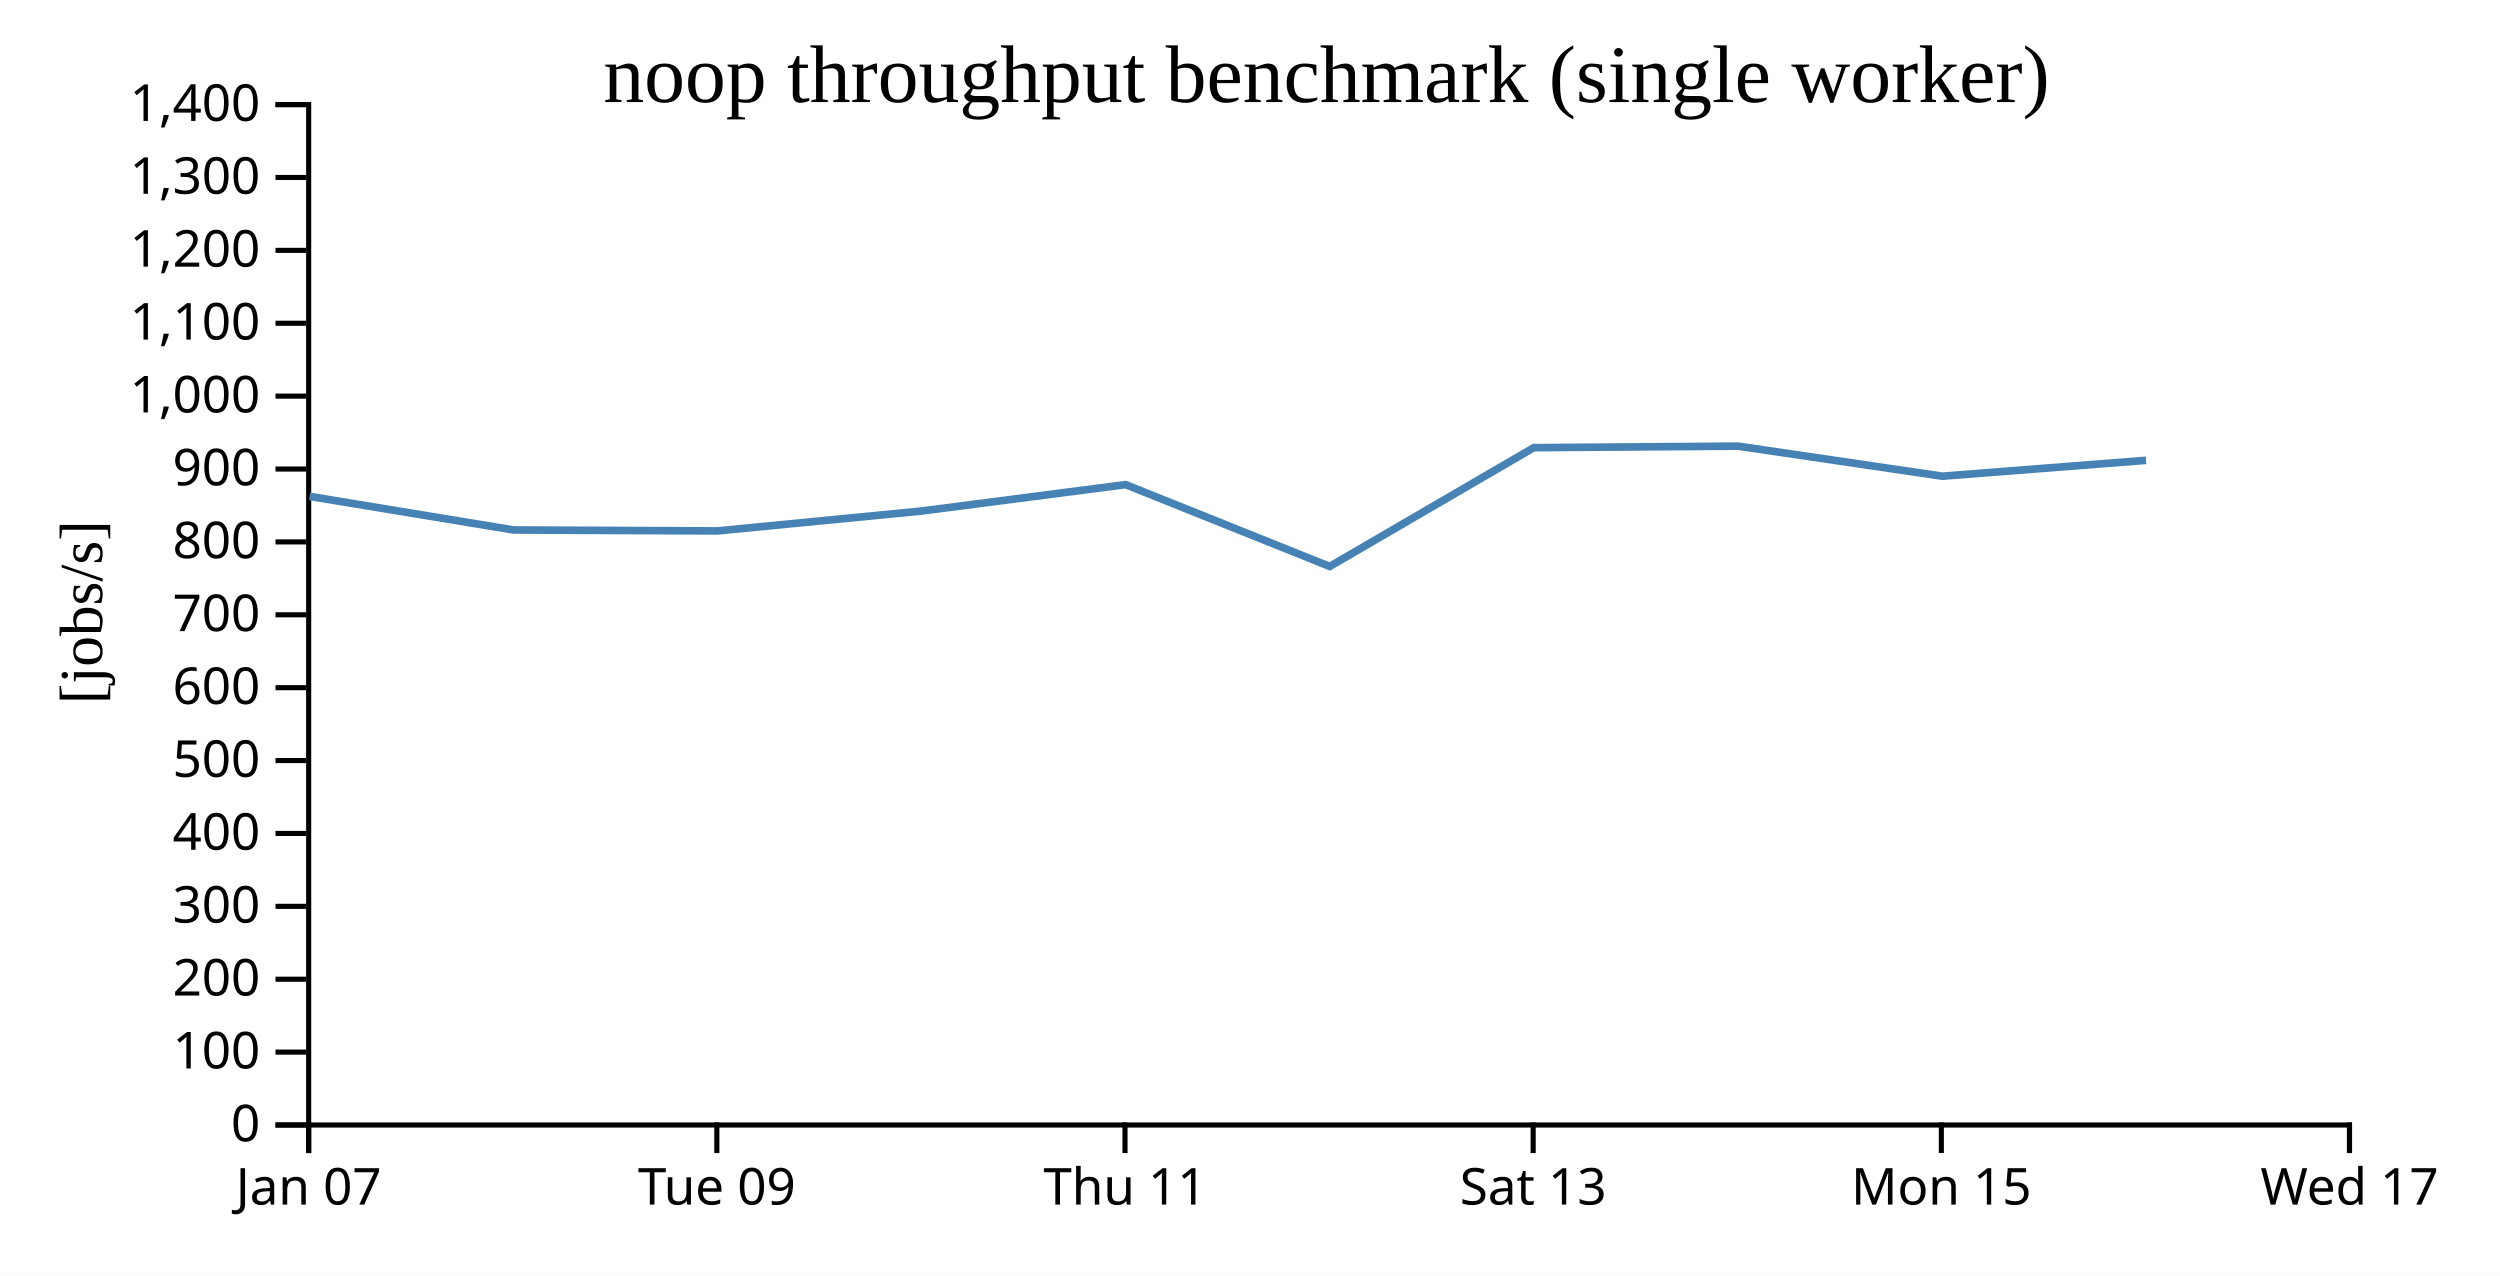
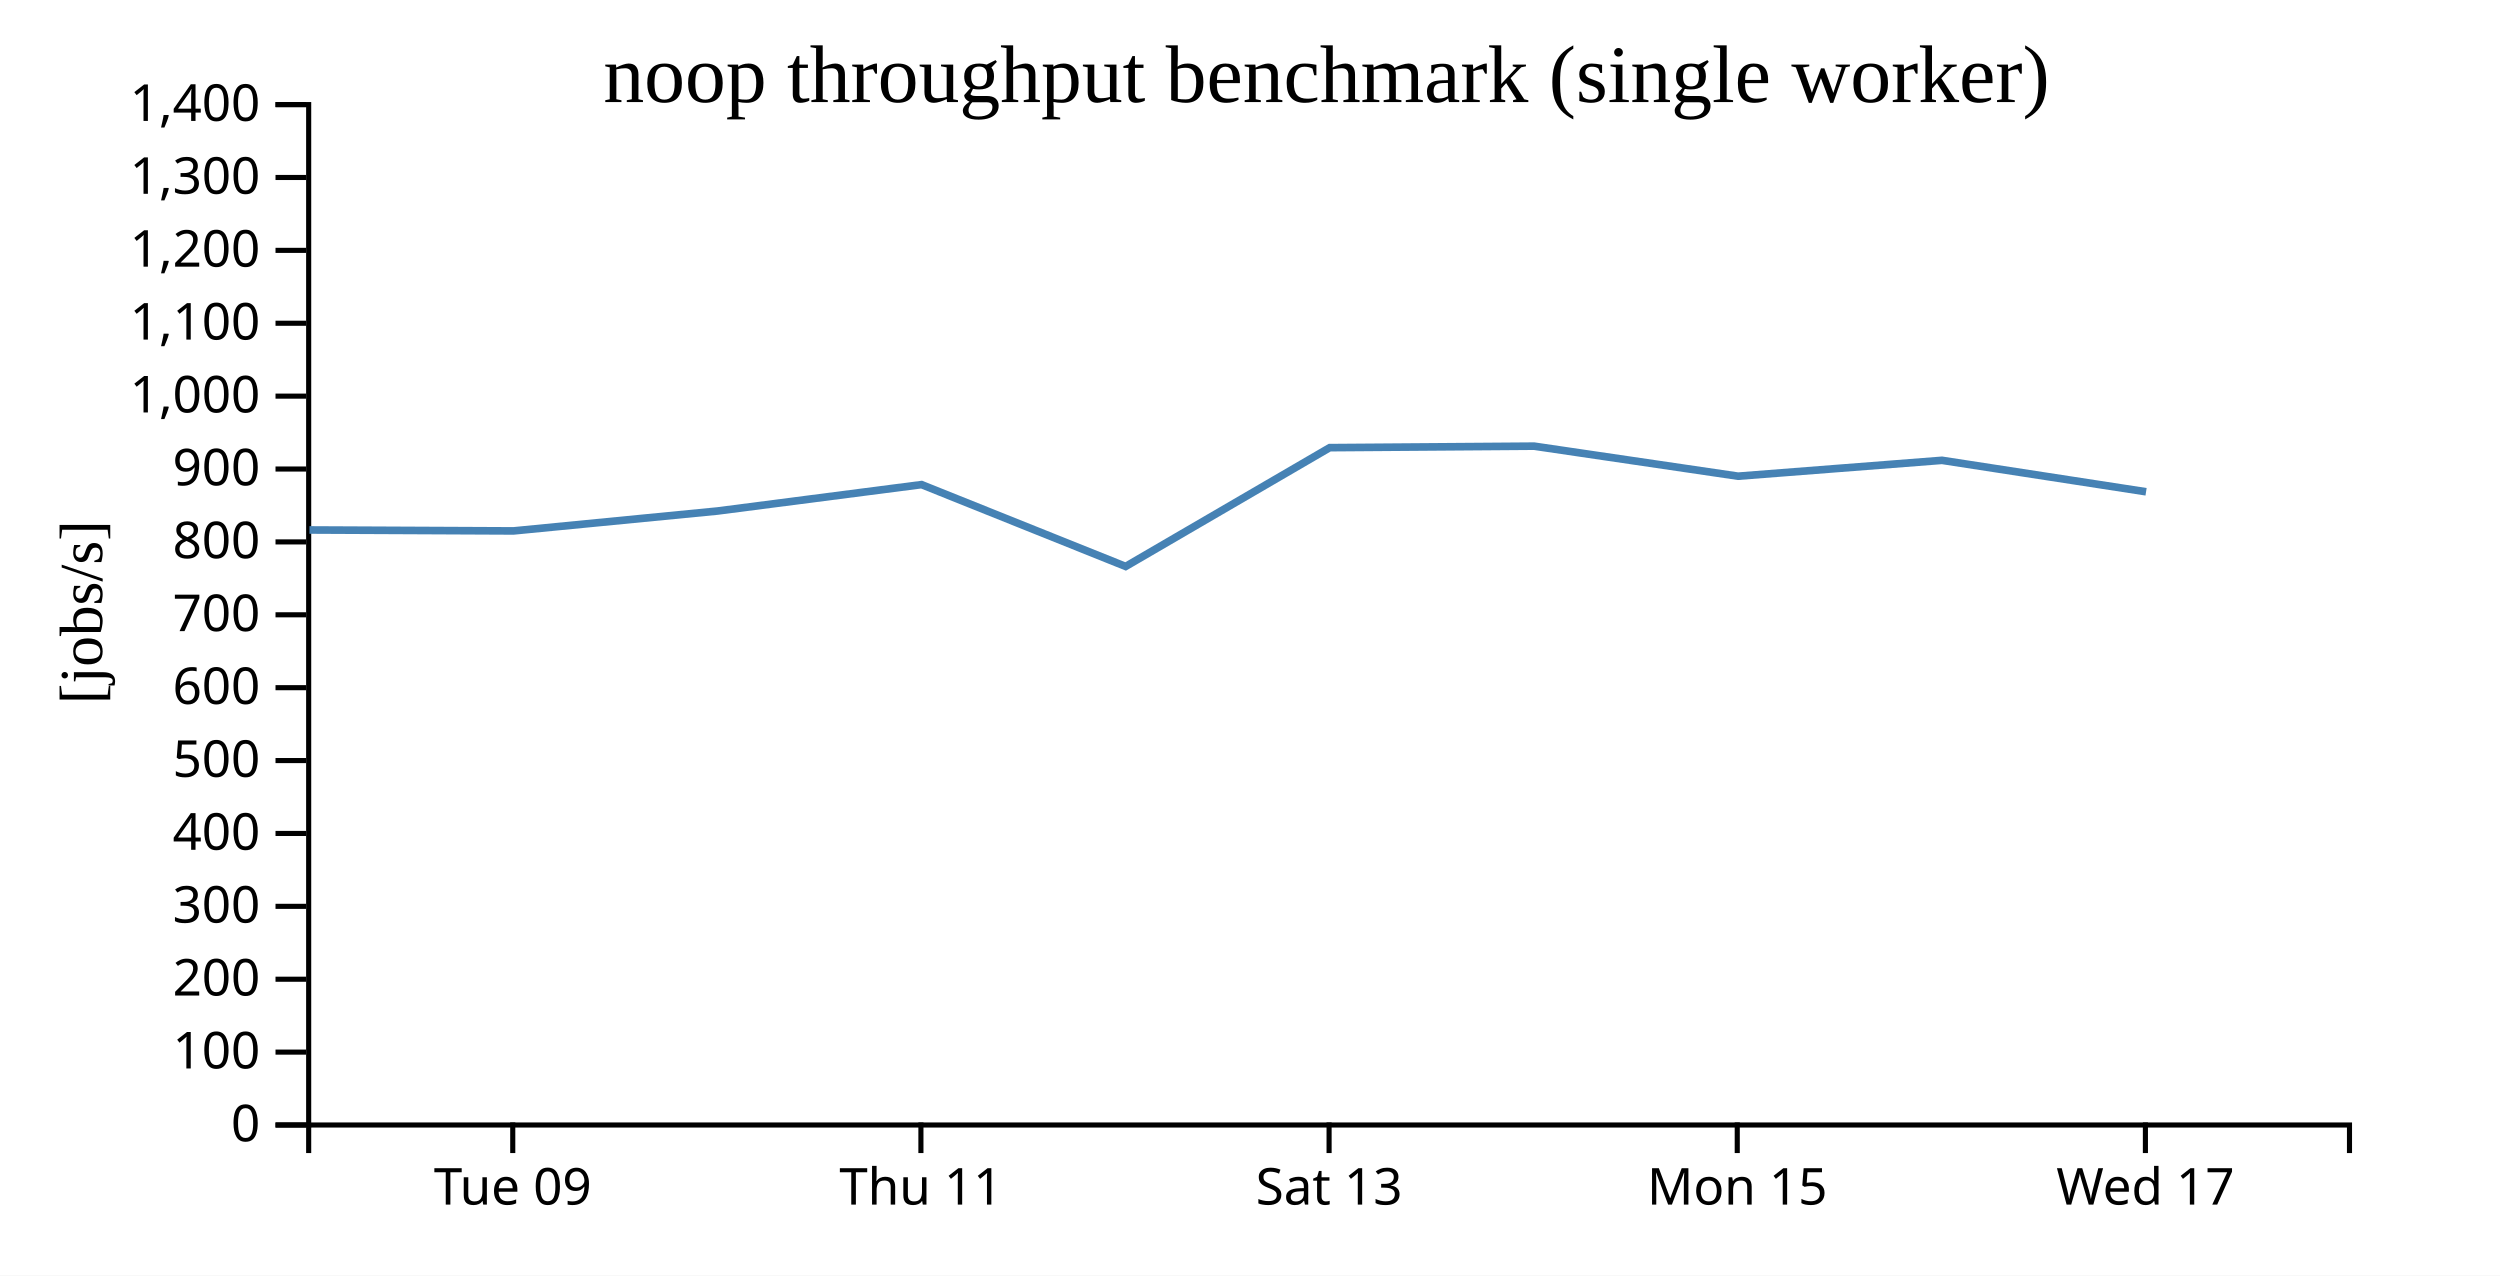
<svg xmlns="http://www.w3.org/2000/svg" width="490" height="250">
  <rect width="100%" height="100%" fill="white" />
  <g transform="translate(60,20)">
    <g transform="translate(0,200)" fill="none" font-size="10" font-family="sans-serif" text-anchor="middle">
      <path class="domain" stroke="currentColor" d="M0.5,6V0.5H400.5V6" />
-       <g class="tick" opacity="1" transform="translate(0.5,0)">
-         <line stroke="currentColor" y2="6" />
-         <text fill="currentColor" y="9" dy="0.71em">Jan 07</text>
-       </g>
-       <g class="tick" opacity="1" transform="translate(80.5,0)">
+       <g class="tick" opacity="1" transform="translate(40.5,0)">
        <line stroke="currentColor" y2="6" />
        <text fill="currentColor" y="9" dy="0.71em">Tue 09</text>
      </g>
-       <g class="tick" opacity="1" transform="translate(160.5,0)">
+       <g class="tick" opacity="1" transform="translate(120.5,0)">
        <line stroke="currentColor" y2="6" />
        <text fill="currentColor" y="9" dy="0.71em">Thu 11</text>
      </g>
-       <g class="tick" opacity="1" transform="translate(240.5,0)">
+       <g class="tick" opacity="1" transform="translate(200.5,0)">
        <line stroke="currentColor" y2="6" />
        <text fill="currentColor" y="9" dy="0.71em">Sat 13</text>
      </g>
-       <g class="tick" opacity="1" transform="translate(320.5,0)">
+       <g class="tick" opacity="1" transform="translate(280.5,0)">
        <line stroke="currentColor" y2="6" />
        <text fill="currentColor" y="9" dy="0.71em">Mon 15</text>
      </g>
-       <g class="tick" opacity="1" transform="translate(400.5,0)">
+       <g class="tick" opacity="1" transform="translate(360.5,0)">
        <line stroke="currentColor" y2="6" />
        <text fill="currentColor" y="9" dy="0.71em">Wed 17</text>
      </g>
    </g>
    <g fill="none" font-size="10" font-family="sans-serif" text-anchor="end">
      <path class="domain" stroke="currentColor" d="M-6,200.5H0.5V0.5H-6" />
      <g class="tick" opacity="1" transform="translate(0,200.5)">
        <line stroke="currentColor" x2="-6" />
        <text fill="currentColor" x="-9" dy="0.32em">0</text>
      </g>
      <g class="tick" opacity="1" transform="translate(0,186.2143)">
        <line stroke="currentColor" x2="-6" />
        <text fill="currentColor" x="-9" dy="0.32em">100</text>
      </g>
      <g class="tick" opacity="1" transform="translate(0,171.9286)">
        <line stroke="currentColor" x2="-6" />
        <text fill="currentColor" x="-9" dy="0.32em">200</text>
      </g>
      <g class="tick" opacity="1" transform="translate(0,157.6429)">
        <line stroke="currentColor" x2="-6" />
        <text fill="currentColor" x="-9" dy="0.32em">300</text>
      </g>
      <g class="tick" opacity="1" transform="translate(0,143.3571)">
        <line stroke="currentColor" x2="-6" />
        <text fill="currentColor" x="-9" dy="0.32em">400</text>
      </g>
      <g class="tick" opacity="1" transform="translate(0,129.0714)">
        <line stroke="currentColor" x2="-6" />
        <text fill="currentColor" x="-9" dy="0.32em">500</text>
      </g>
      <g class="tick" opacity="1" transform="translate(0,114.7857)">
        <line stroke="currentColor" x2="-6" />
        <text fill="currentColor" x="-9" dy="0.32em">600</text>
      </g>
      <g class="tick" opacity="1" transform="translate(0,100.5)">
        <line stroke="currentColor" x2="-6" />
        <text fill="currentColor" x="-9" dy="0.32em">700</text>
      </g>
      <g class="tick" opacity="1" transform="translate(0,86.21429)">
        <line stroke="currentColor" x2="-6" />
        <text fill="currentColor" x="-9" dy="0.32em">800</text>
      </g>
      <g class="tick" opacity="1" transform="translate(0,71.92857)">
        <line stroke="currentColor" x2="-6" />
        <text fill="currentColor" x="-9" dy="0.32em">900</text>
      </g>
      <g class="tick" opacity="1" transform="translate(0,57.64286)">
        <line stroke="currentColor" x2="-6" />
        <text fill="currentColor" x="-9" dy="0.32em">1,000</text>
      </g>
      <g class="tick" opacity="1" transform="translate(0,43.35714)">
        <line stroke="currentColor" x2="-6" />
        <text fill="currentColor" x="-9" dy="0.32em">1,100</text>
      </g>
      <g class="tick" opacity="1" transform="translate(0,29.07143)">
        <line stroke="currentColor" x2="-6" />
        <text fill="currentColor" x="-9" dy="0.32em">1,200</text>
      </g>
      <g class="tick" opacity="1" transform="translate(0,14.78571)">
        <line stroke="currentColor" x2="-6" />
        <text fill="currentColor" x="-9" dy="0.32em">1,300</text>
      </g>
      <g class="tick" opacity="1" transform="translate(0,0.5)">
        <line stroke="currentColor" x2="-6" />
        <text fill="currentColor" x="-9" dy="0.32em">1,400</text>
      </g>
    </g>
    <text text-anchor="middle" style="font-size: 12px" transform="rotate(-90)" y="-40" x="-100">[jobs/s]</text>
    <text text-anchor="middle" style="font-size: 16px" y="0" x="200">noop throughput benchmark (single worker)</text>
-     <path fill="none" stroke="steelblue" stroke-width="1.5" d="M0.678,77.295L40.648,83.875L80.637,84.06L120.623,80.16L160.623,74.983L200.623,91.024L240.617,67.741L280.683,67.447L320.666,73.335L360.627,70.224" />
+     <path fill="none" stroke="steelblue" stroke-width="1.5" d="M0.648,83.875L40.637,84.06L80.623,80.16L120.623,74.983L160.623,91.024L200.617,67.741L240.683,67.447L280.666,73.335L320.627,70.224L360.629,76.389" />
  </g>
</svg>
